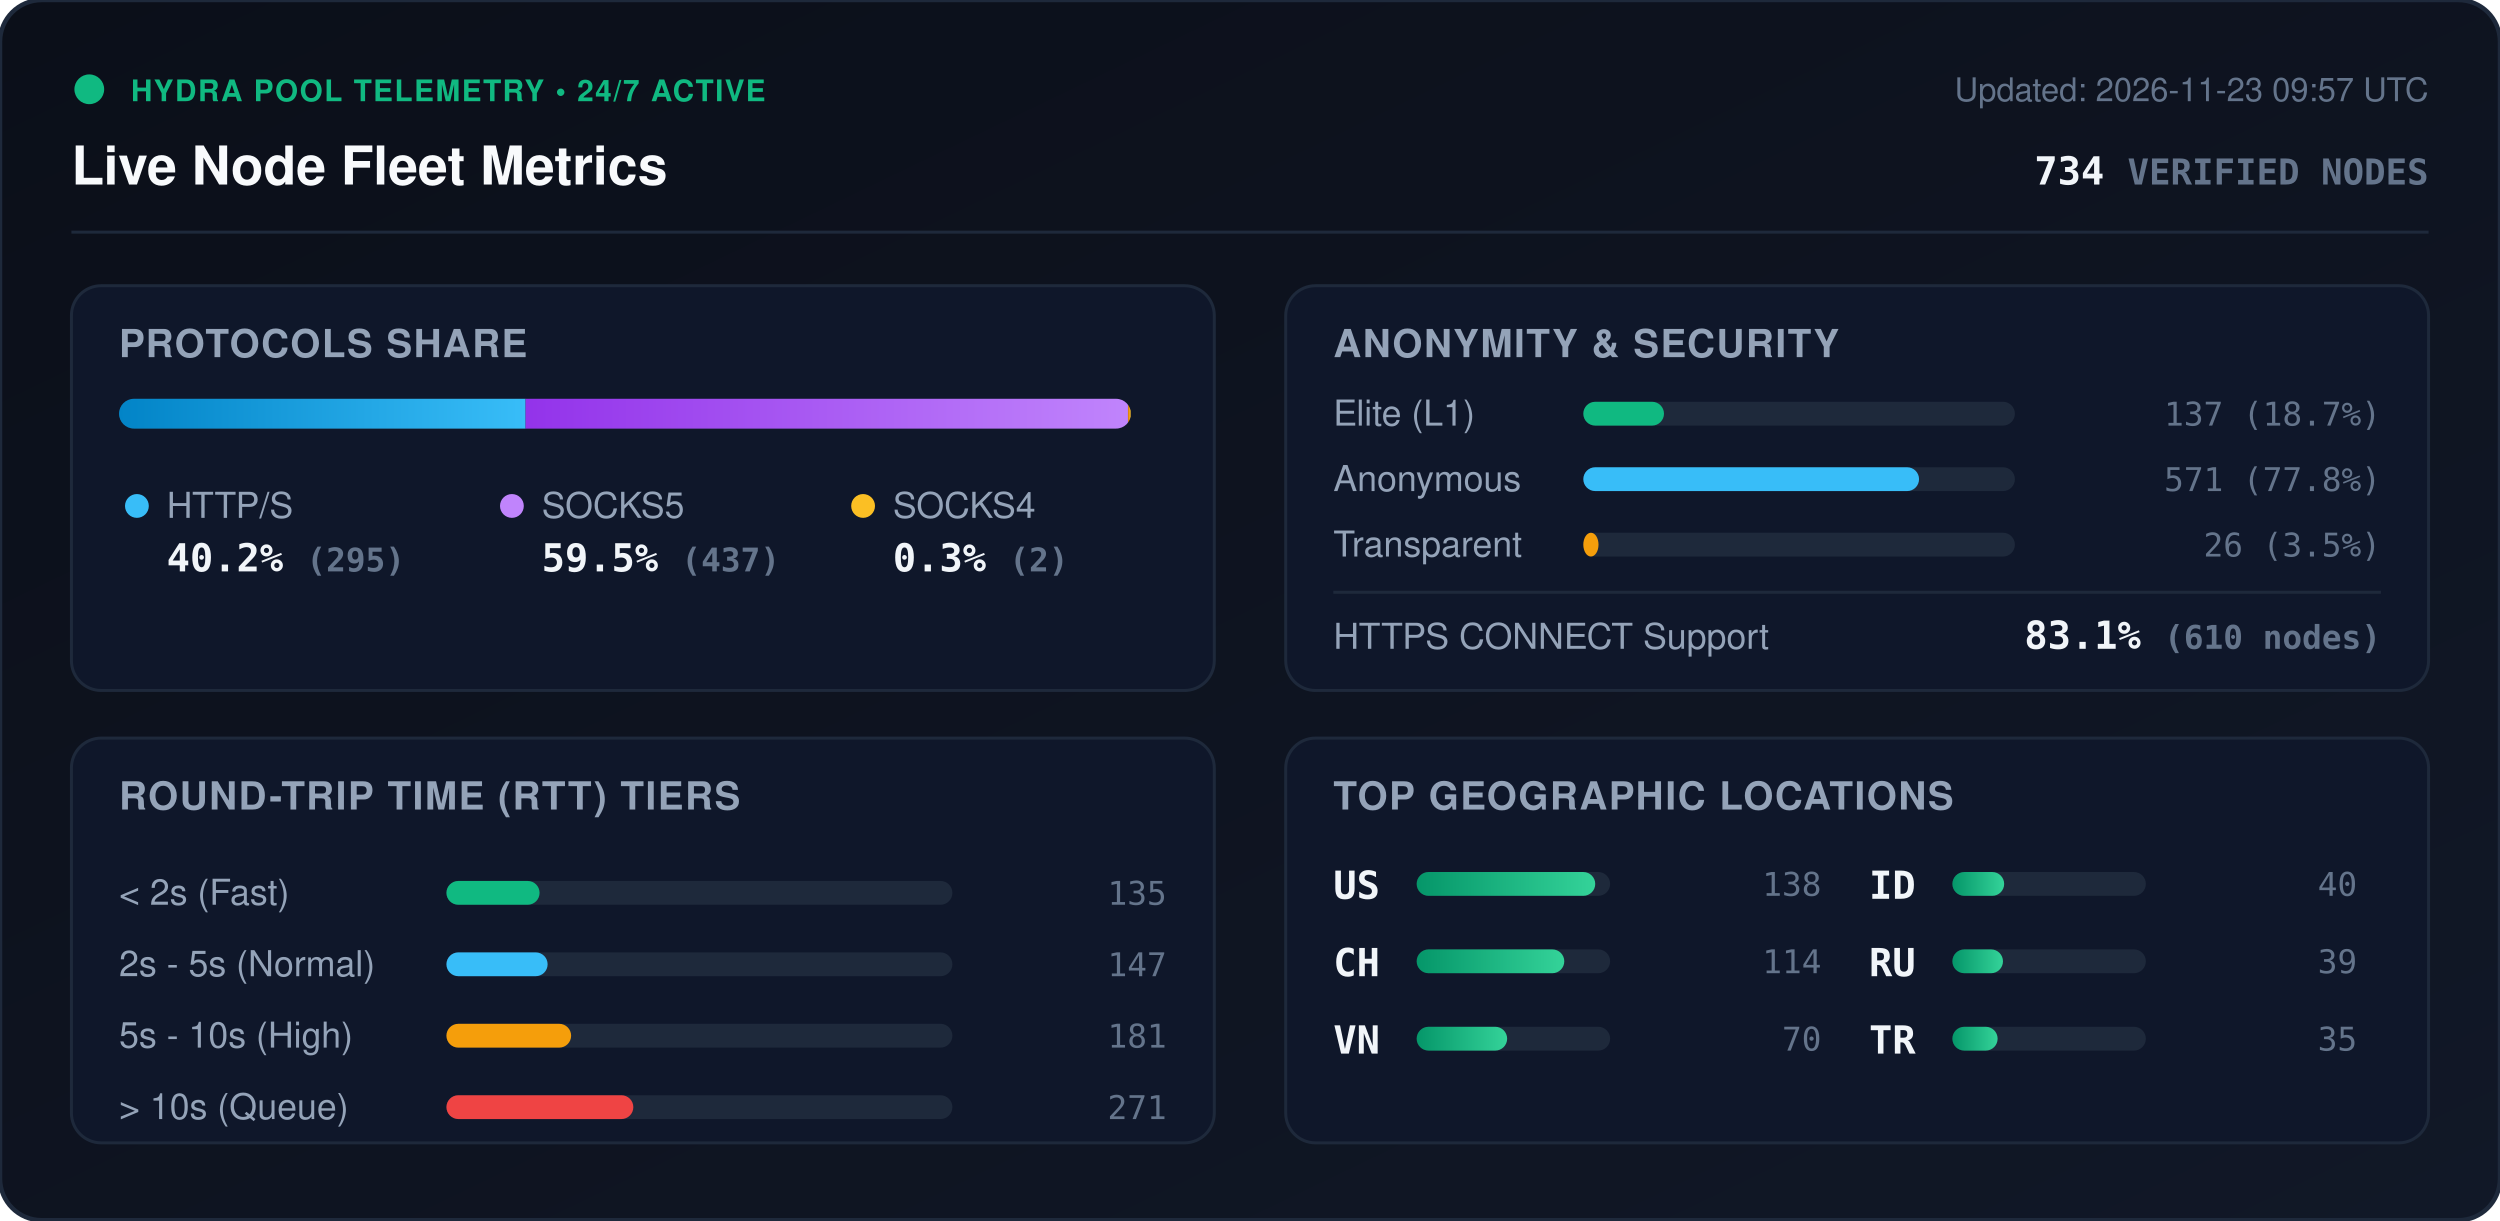
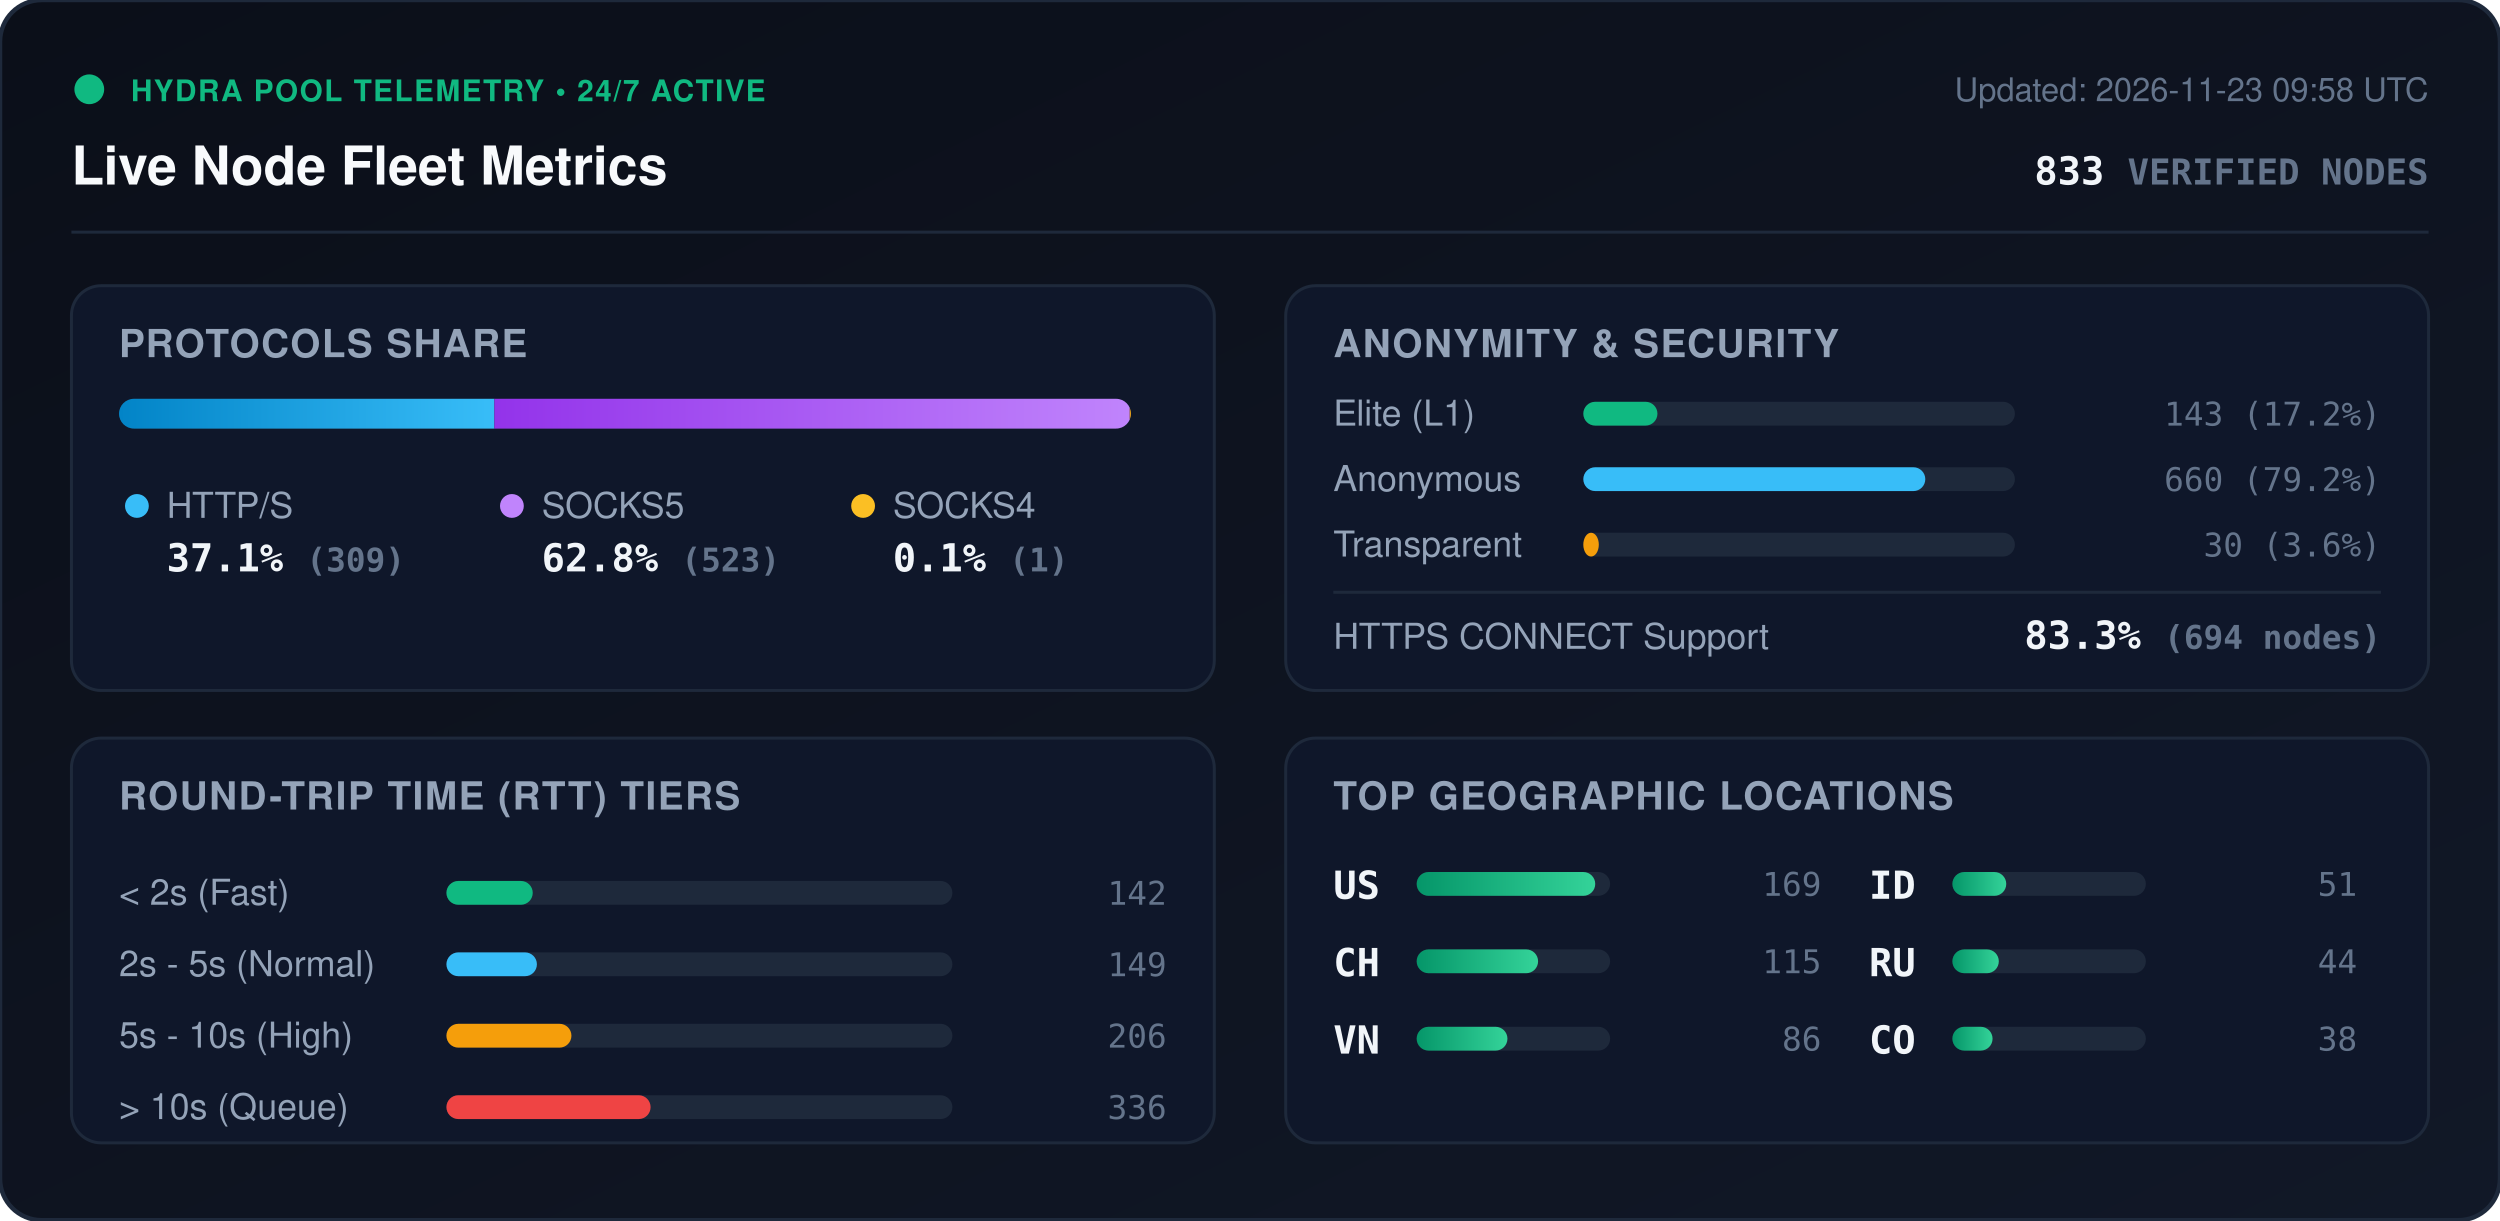
<svg xmlns="http://www.w3.org/2000/svg" viewBox="0 0 840 410" width="840" height="410" style="max-width: 100%; height: auto;">
  <defs>
    <linearGradient id="bg" x1="0%" y1="0%" x2="100%" y2="100%">
      <stop offset="0%" stop-color="#0b0f19" />
      <stop offset="100%" stop-color="#111827" />
    </linearGradient>
    <linearGradient id="bar-http" x1="0%" y1="0%" x2="100%" y2="0%">
      <stop offset="0%" stop-color="#0284c7" />
      <stop offset="100%" stop-color="#38bdf8" />
    </linearGradient>
    <linearGradient id="bar-socks5" x1="0%" y1="0%" x2="100%" y2="0%">
      <stop offset="0%" stop-color="#9333ea" />
      <stop offset="100%" stop-color="#c084fc" />
    </linearGradient>
    <linearGradient id="bar-socks4" x1="0%" y1="0%" x2="100%" y2="0%">
      <stop offset="0%" stop-color="#d97706" />
      <stop offset="100%" stop-color="#fbbf24" />
    </linearGradient>
    <linearGradient id="bar-green" x1="0%" y1="0%" x2="100%" y2="0%">
      <stop offset="0%" stop-color="#059669" />
      <stop offset="100%" stop-color="#34d399" />
    </linearGradient>
    <clipPath id="prog-track-clip">
      <rect width="340.0" height="10" rx="5" />
    </clipPath>
    <style>
      .title { font: 700 18px -apple-system, BlinkMacSystemFont, 'Segoe UI', Helvetica, Arial, sans-serif; fill: #f8fafc; }
      .sub { font: 500 11px -apple-system, BlinkMacSystemFont, 'Segoe UI', Helvetica, Arial, sans-serif; fill: #64748b; }
      .section-hdr { font: 600 13px -apple-system, BlinkMacSystemFont, 'Segoe UI', Helvetica, Arial, sans-serif; fill: #94a3b8; letter-spacing: 0.5px; }
      .metric-val { font: 700 13px -apple-system, BlinkMacSystemFont, 'Segoe UI', Helvetica, Arial, sans-serif; fill: #f1f5f9; }
      .metric-lbl { font: 500 12px -apple-system, BlinkMacSystemFont, 'Segoe UI', Helvetica, Arial, sans-serif; fill: #94a3b8; }
      .badge-txt { font: 700 10px -apple-system, BlinkMacSystemFont, 'Segoe UI', Helvetica, Arial, sans-serif; fill: #10b981; letter-spacing: 0.5px; }
      .mono { font-family: ui-monospace, SFMono-Regular, Menlo, Monaco, Consolas, monospace; }
      .pulse { animation: beacon 2s infinite ease-in-out; }
      @keyframes beacon { 0%, 100% { opacity: 1; } 50% { opacity: 0.35; } }
    </style>
  </defs>
  <rect width="840" height="410" rx="14" fill="url(#bg)" stroke="#1e293b" stroke-width="1.5" />
  <g transform="translate(24, 24)">
    <circle cx="6" cy="6" r="5" fill="#10b981" class="pulse" />
    <text x="20" y="10" class="badge-txt">HYDRA POOL TELEMETRY • 24/7 ACTIVE</text>
    <text x="0" y="38" class="title">Live Node Fleet Metrics</text>
-     <text x="792" y="10" text-anchor="end" class="sub">Updated: 2026-11-23 09:57 UTC</text>
-     <text x="792" y="38" text-anchor="end" class="metric-val mono" fill="#38bdf8">734 <tspan font-size="12" fill="#64748b">VERIFIED NODES</tspan>
+     <text x="792" y="10" text-anchor="end" class="sub">Updated: 2026-11-23 09:58 UTC</text>
+     <text x="792" y="38" text-anchor="end" class="metric-val mono" fill="#38bdf8">833 <tspan font-size="12" fill="#64748b">VERIFIED NODES</tspan>
    </text>
  </g>
  <line x1="24" y1="78" x2="816" y2="78" stroke="#1e293b" stroke-width="1" />
  <g transform="translate(24, 96)">
    <rect width="384" height="136" rx="10" fill="#0f172a" stroke="#1e293b" />
    <text x="16" y="24" class="section-hdr">PROTOCOLS SHARE</text>
    <g transform="translate(16, 38)">
      <rect width="340.0" height="10" rx="5" fill="#1e293b" />
      <g clip-path="url(#prog-track-clip)">
-         <rect x="0" width="136.6" height="10" fill="url(#bar-http)" />
-         <rect x="136.6" width="202.4" height="10" fill="url(#bar-socks5)" />
-         <rect x="339.0" width="0.9" height="10" fill="url(#bar-socks4)" />
+         <rect x="0" width="126.1" height="10" fill="url(#bar-http)" />
+         <rect x="126.1" width="213.5" height="10" fill="url(#bar-socks5)" />
+         <rect x="339.6" width="0.4" height="10" fill="url(#bar-socks4)" />
      </g>
    </g>
    <g transform="translate(16, 68)">
      <circle cx="6" cy="6" r="4" fill="#38bdf8" />
      <text x="16" y="10" class="metric-lbl">HTTP/S</text>
-       <text x="16" y="28" class="metric-val mono">40.2% <tspan font-size="11" fill="#64748b">(295)</tspan>
+       <text x="16" y="28" class="metric-val mono">37.1% <tspan font-size="11" fill="#64748b">(309)</tspan>
      </text>
      <circle cx="132" cy="6" r="4" fill="#c084fc" />
      <text x="142" y="10" class="metric-lbl">SOCKS5</text>
-       <text x="142" y="28" class="metric-val mono">59.5% <tspan font-size="11" fill="#64748b">(437)</tspan>
+       <text x="142" y="28" class="metric-val mono">62.8% <tspan font-size="11" fill="#64748b">(523)</tspan>
      </text>
      <circle cx="250" cy="6" r="4" fill="#fbbf24" />
      <text x="260" y="10" class="metric-lbl">SOCKS4</text>
-       <text x="260" y="28" class="metric-val mono">0.3% <tspan font-size="11" fill="#64748b">(2)</tspan>
+       <text x="260" y="28" class="metric-val mono">0.1% <tspan font-size="11" fill="#64748b">(1)</tspan>
      </text>
    </g>
  </g>
  <g transform="translate(432, 96)">
    <rect width="384" height="136" rx="10" fill="#0f172a" stroke="#1e293b" />
    <text x="16" y="24" class="section-hdr">ANONYMITY &amp; SECURITY</text>
    <text x="16" y="47" class="metric-lbl">Elite (L1)</text>
    <rect x="100" y="39" width="145.0" height="8" rx="4" fill="#1e293b" />
-     <rect x="100" y="39" width="27.1" height="8" rx="4" fill="#10b981" />
-     <text x="368" y="47" text-anchor="end" class="mono sub" fill="#e2e8f0">137 (18.7%)</text>
+     <rect x="100" y="39" width="24.9" height="8" rx="4" fill="#10b981" />
+     <text x="368" y="47" text-anchor="end" class="mono sub" fill="#e2e8f0">143 (17.2%)</text>
    <text x="16" y="69" class="metric-lbl">Anonymous</text>
    <rect x="100" y="61" width="145.0" height="8" rx="4" fill="#1e293b" />
-     <rect x="100" y="61" width="112.8" height="8" rx="4" fill="#38bdf8" />
-     <text x="368" y="69" text-anchor="end" class="mono sub" fill="#e2e8f0">571 (77.8%)</text>
+     <rect x="100" y="61" width="114.9" height="8" rx="4" fill="#38bdf8" />
+     <text x="368" y="69" text-anchor="end" class="mono sub" fill="#e2e8f0">660 (79.2%)</text>
    <text x="16" y="91" class="metric-lbl">Transparent</text>
    <rect x="100" y="83" width="145.0" height="8" rx="4" fill="#1e293b" />
-     <rect x="100" y="83" width="5.1" height="8" rx="4" fill="#f59e0b" />
-     <text x="368" y="91" text-anchor="end" class="mono sub" fill="#e2e8f0">26 (3.5%)</text>
+     <rect x="100" y="83" width="5.2" height="8" rx="4" fill="#f59e0b" />
+     <text x="368" y="91" text-anchor="end" class="mono sub" fill="#e2e8f0">30 (3.6%)</text>
    <line x1="16" y1="103" x2="368" y2="103" stroke="#1e293b" stroke-width="1" />
    <text x="16" y="122" class="metric-lbl">HTTPS CONNECT Support</text>
-     <text x="368" y="122" text-anchor="end" class="metric-val mono" fill="#34d399">83.1% <tspan font-size="11" fill="#64748b">(610 nodes)</tspan>
+     <text x="368" y="122" text-anchor="end" class="metric-val mono" fill="#34d399">83.3% <tspan font-size="11" fill="#64748b">(694 nodes)</tspan>
    </text>
  </g>
  <g transform="translate(24, 248)">
    <rect width="384" height="136" rx="10" fill="#0f172a" stroke="#1e293b" />
    <text x="16" y="24" class="section-hdr">ROUND-TRIP TIME (RTT) TIERS</text>
    <g transform="translate(16, 42)">
      <text x="0" y="14" class="metric-lbl">&lt; 2s (Fast)</text>
      <rect x="110" y="6" width="170" height="8" rx="4" fill="#1e293b" />
-       <rect x="110" y="6" width="31.3" height="8" rx="4" fill="#10b981" />
-       <text x="352" y="14" text-anchor="end" class="mono sub">135</text>
+       <rect x="110" y="6" width="29.0" height="8" rx="4" fill="#10b981" />
+       <text x="352" y="14" text-anchor="end" class="mono sub">142</text>
      <text x="0" y="38" class="metric-lbl">2s - 5s (Normal)</text>
      <rect x="110" y="30" width="170" height="8" rx="4" fill="#1e293b" />
-       <rect x="110" y="30" width="34.0" height="8" rx="4" fill="#38bdf8" />
-       <text x="352" y="38" text-anchor="end" class="mono sub">147</text>
+       <rect x="110" y="30" width="30.4" height="8" rx="4" fill="#38bdf8" />
+       <text x="352" y="38" text-anchor="end" class="mono sub">149</text>
      <text x="0" y="62" class="metric-lbl">5s - 10s (High)</text>
      <rect x="110" y="54" width="170" height="8" rx="4" fill="#1e293b" />
-       <rect x="110" y="54" width="41.9" height="8" rx="4" fill="#f59e0b" />
-       <text x="352" y="62" text-anchor="end" class="mono sub">181</text>
+       <rect x="110" y="54" width="42.0" height="8" rx="4" fill="#f59e0b" />
+       <text x="352" y="62" text-anchor="end" class="mono sub">206</text>
      <text x="0" y="86" class="metric-lbl">&gt; 10s (Queue)</text>
      <rect x="110" y="78" width="170" height="8" rx="4" fill="#1e293b" />
-       <rect x="110" y="78" width="62.8" height="8" rx="4" fill="#ef4444" />
-       <text x="352" y="86" text-anchor="end" class="mono sub">271</text>
+       <rect x="110" y="78" width="68.6" height="8" rx="4" fill="#ef4444" />
+       <text x="352" y="86" text-anchor="end" class="mono sub">336</text>
    </g>
  </g>
  <g transform="translate(432, 248)">
    <rect width="384" height="136" rx="10" fill="#0f172a" stroke="#1e293b" />
    <text x="16" y="24" class="section-hdr">TOP GEOGRAPHIC LOCATIONS</text>
    <g transform="translate(16, 42)">
      <g transform="translate(0, 0)">
        <text x="0" y="12" class="mono metric-val" font-size="12">US</text>
        <rect x="28" y="3" width="65" height="8" rx="4" fill="#1e293b" />
        <rect x="28" y="3" width="60.0" height="8" rx="4" fill="url(#bar-green)" />
-         <text x="164" y="11" text-anchor="end" class="mono sub">138</text>
+         <text x="164" y="11" text-anchor="end" class="mono sub">169</text>
      </g>
      <g transform="translate(0, 26)">
        <text x="0" y="12" class="mono metric-val" font-size="12">CH</text>
        <rect x="28" y="3" width="65" height="8" rx="4" fill="#1e293b" />
-         <rect x="28" y="3" width="49.6" height="8" rx="4" fill="url(#bar-green)" />
-         <text x="164" y="11" text-anchor="end" class="mono sub">114</text>
+         <rect x="28" y="3" width="40.8" height="8" rx="4" fill="url(#bar-green)" />
+         <text x="164" y="11" text-anchor="end" class="mono sub">115</text>
      </g>
      <g transform="translate(0, 52)">
        <text x="0" y="12" class="mono metric-val" font-size="12">VN</text>
        <rect x="28" y="3" width="65" height="8" rx="4" fill="#1e293b" />
-         <rect x="28" y="3" width="30.4" height="8" rx="4" fill="url(#bar-green)" />
-         <text x="164" y="11" text-anchor="end" class="mono sub">70</text>
+         <rect x="28" y="3" width="30.5" height="8" rx="4" fill="url(#bar-green)" />
+         <text x="164" y="11" text-anchor="end" class="mono sub">86</text>
      </g>
      <g transform="translate(180, 0)">
        <text x="0" y="12" class="mono metric-val" font-size="12">ID</text>
        <rect x="28" y="3" width="65" height="8" rx="4" fill="#1e293b" />
-         <rect x="28" y="3" width="17.4" height="8" rx="4" fill="url(#bar-green)" />
-         <text x="164" y="11" text-anchor="end" class="mono sub">40</text>
+         <rect x="28" y="3" width="18.1" height="8" rx="4" fill="url(#bar-green)" />
+         <text x="164" y="11" text-anchor="end" class="mono sub">51</text>
      </g>
      <g transform="translate(180, 26)">
        <text x="0" y="12" class="mono metric-val" font-size="12">RU</text>
        <rect x="28" y="3" width="65" height="8" rx="4" fill="#1e293b" />
-         <rect x="28" y="3" width="17.0" height="8" rx="4" fill="url(#bar-green)" />
-         <text x="164" y="11" text-anchor="end" class="mono sub">39</text>
+         <rect x="28" y="3" width="15.6" height="8" rx="4" fill="url(#bar-green)" />
+         <text x="164" y="11" text-anchor="end" class="mono sub">44</text>
      </g>
      <g transform="translate(180, 52)">
-         <text x="0" y="12" class="mono metric-val" font-size="12">TR</text>
+         <text x="0" y="12" class="mono metric-val" font-size="12">CO</text>
        <rect x="28" y="3" width="65" height="8" rx="4" fill="#1e293b" />
-         <rect x="28" y="3" width="15.2" height="8" rx="4" fill="url(#bar-green)" />
-         <text x="164" y="11" text-anchor="end" class="mono sub">35</text>
+         <rect x="28" y="3" width="13.5" height="8" rx="4" fill="url(#bar-green)" />
+         <text x="164" y="11" text-anchor="end" class="mono sub">38</text>
      </g>
    </g>
  </g>
</svg>
